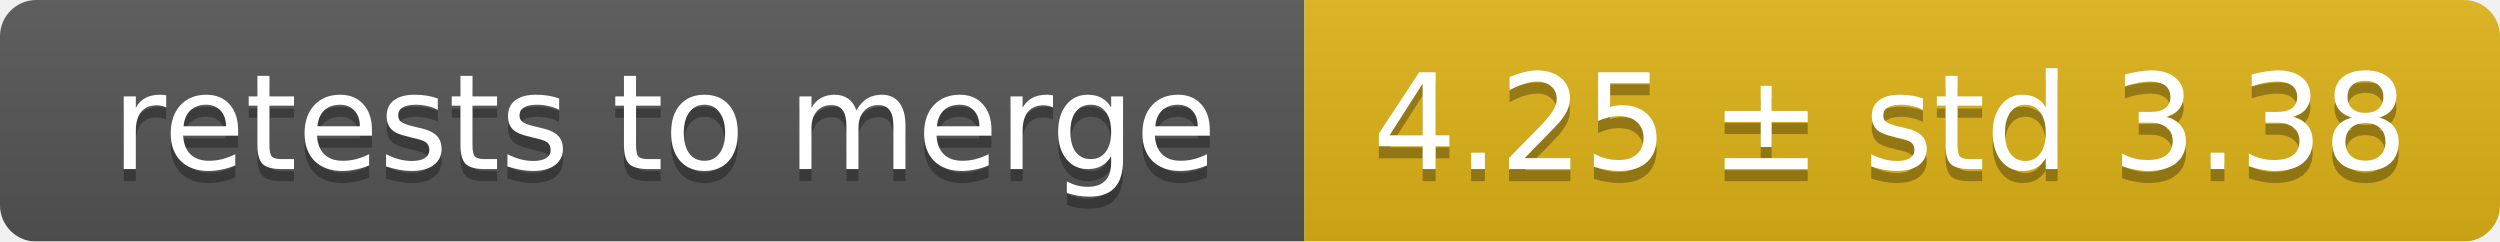
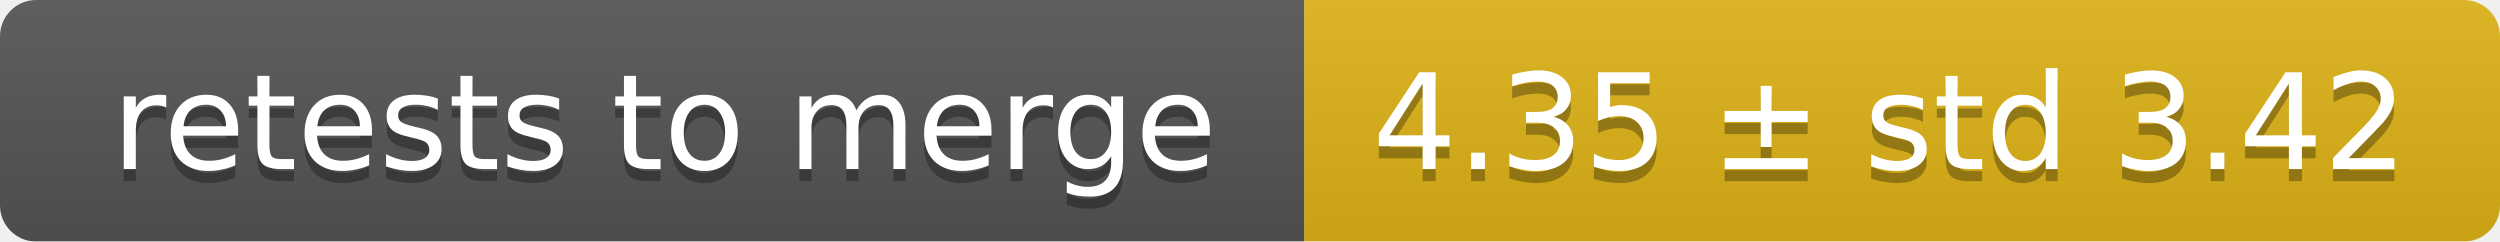
<svg xmlns="http://www.w3.org/2000/svg" width="207" height="20">
  <linearGradient id="smooth" x2="0" y2="100%">
    <stop offset="0" stop-color="#bbb" stop-opacity=".1" />
    <stop offset="1" stop-opacity=".1" />
  </linearGradient>
  <mask id="round">
    <rect width="207" height="20" rx="3" fill="#fff" />
  </mask>
  <g mask="url(#round)">
    <rect width="108" height="20" fill="#555" />
    <rect x="108" width="99" height="20" fill="#dfb317" />
    <rect width="207" height="20" fill="url(#smooth)" />
  </g>
  <g fill="#fff" text-anchor="middle" font-family="DejaVu Sans,Verdana,Geneva,sans-serif" font-size="11">
    <text x="55" y="15" fill="#010101" fill-opacity=".3">retests to merge</text>
    <text x="55" y="14">retests to merge</text>
-     <text x="156.5" y="15" fill="#010101" fill-opacity=".3">4.25 ± std 3.38</text>
-     <text x="156.5" y="14">4.25 ± std 3.38</text>
+     <text x="156.5" y="15" fill="#010101" fill-opacity=".3">4.35 ± std 3.42</text>
+     <text x="156.5" y="14">4.35 ± std 3.42</text>
  </g>
</svg>
